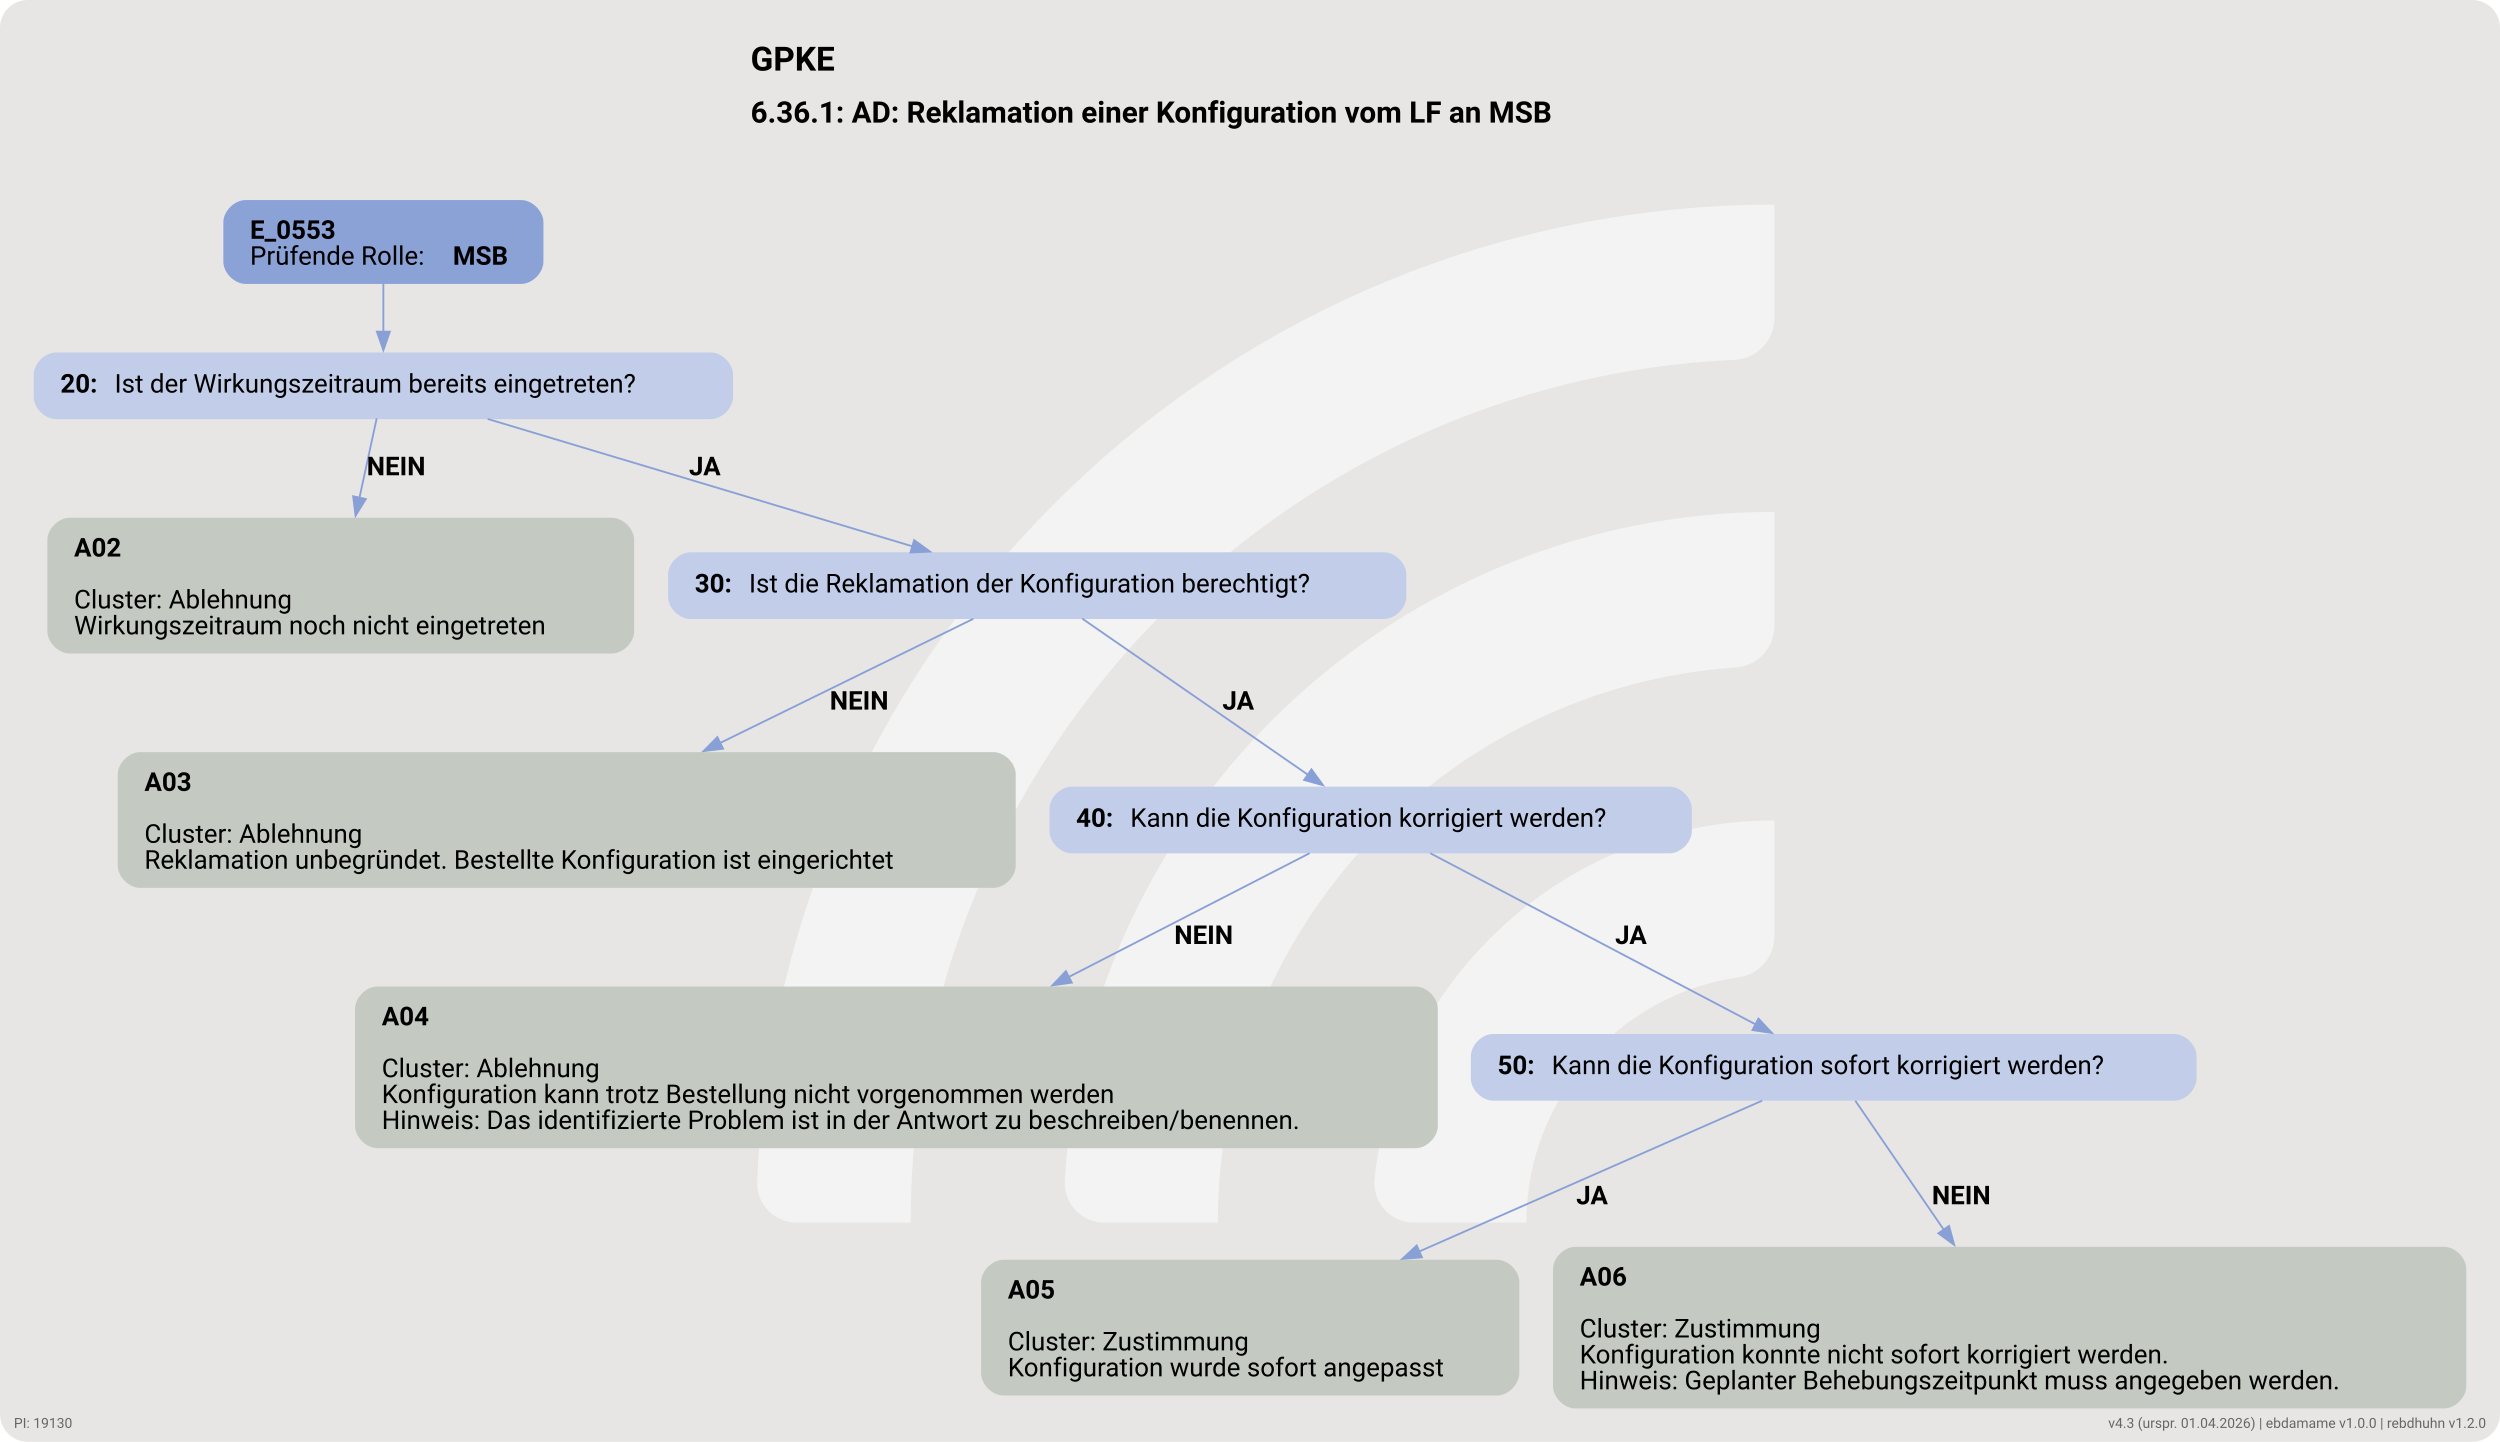
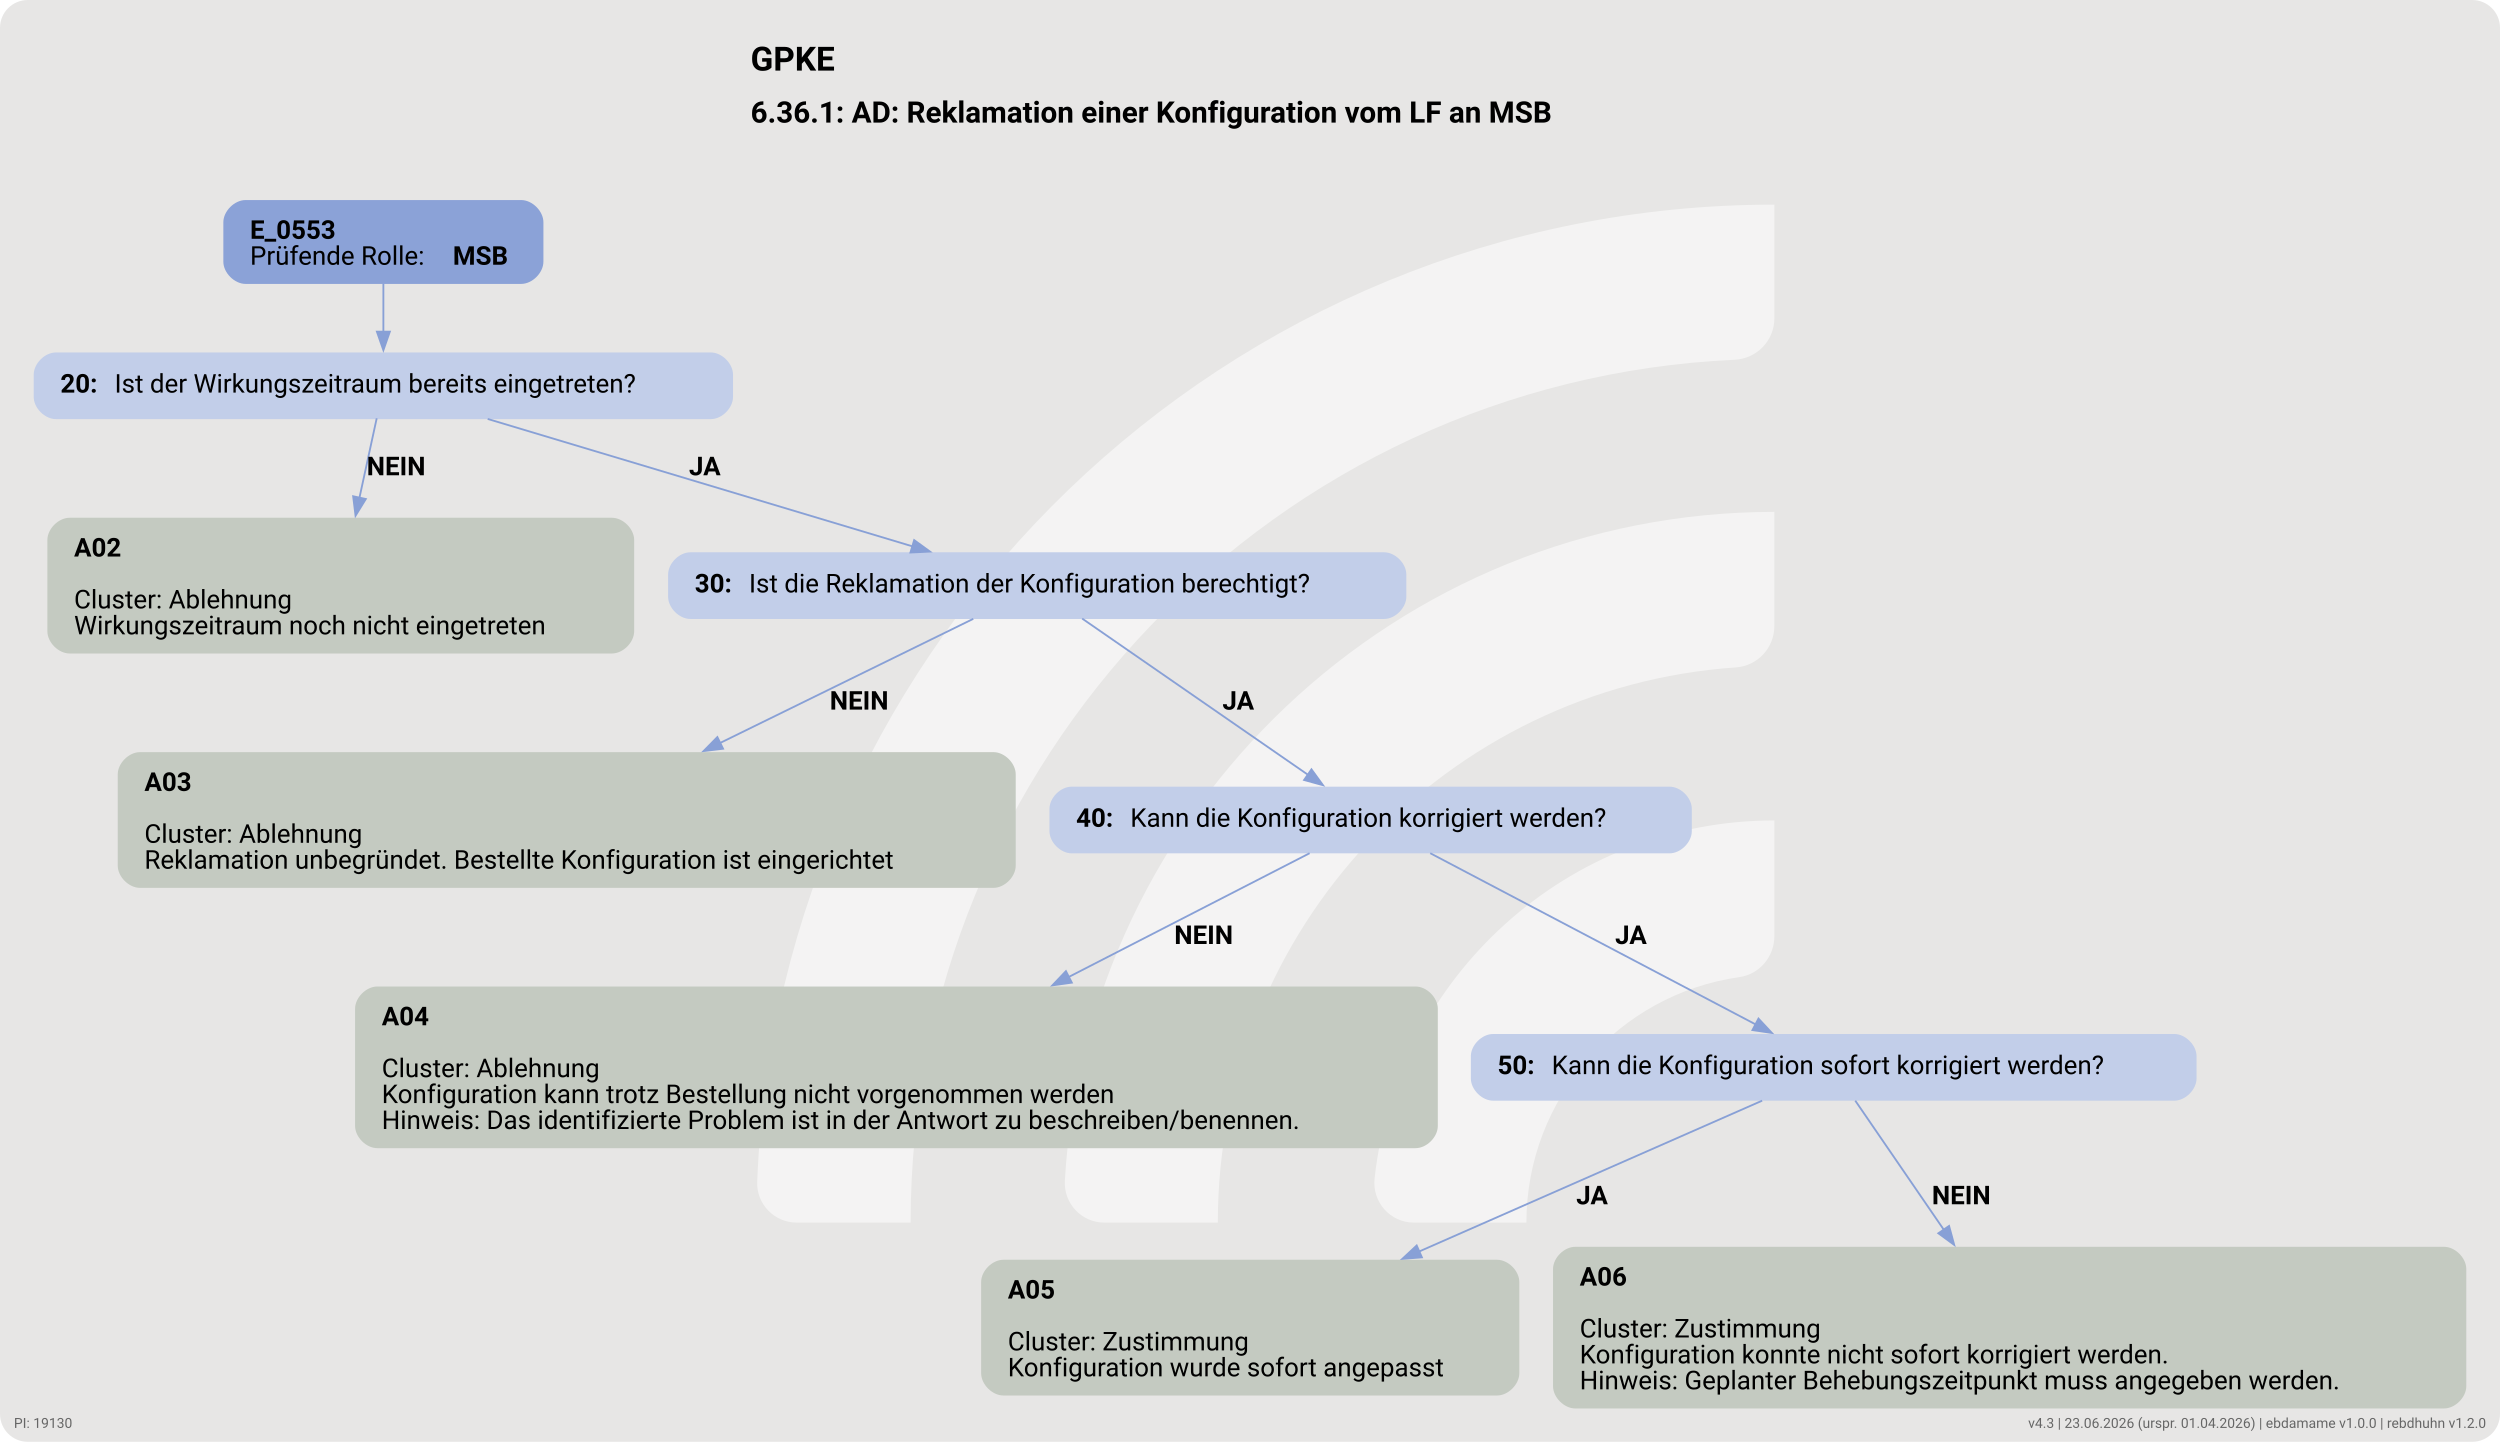
<svg xmlns="http://www.w3.org/2000/svg" version="1.1" width="1798.667px" viewBox="0 0 1798.667 1037.333" height="1037.333px">
  <g>
    <svg version="1.1" width="1798.667px" viewBox="0 0 1798.667 1037.333" height="1037.333px">
      <rect fill="#e7e6e5" x="0" y="0" width="1798.667" height="1037.333" rx="20" ry="20" />
      <g>
        <g transform="translate(476.3082, 103.7333) scale(1 1) translate(0, 0) scale(1.460621 1.460621) ">
          <defs>
            <style>.cls-1{fill:#ffffff88;}</style>
          </defs>
          <path class="cls-1" d="M122.44,531.2h-56.1c-11,0-19.9-9.12-19.46-20.11C57.47,243.89,278.15,29.78,547.91,29.78v56.02c0,10.98-8.69,19.89-19.66,20.39-225.51,10.31-405.8,197-405.8,425Z" />
          <path class="cls-1" d="M273.78,531.2h-55.93c-11.23,0-20.09-9.48-19.43-20.69,10.74-183.44,163.39-329.39,349.48-329.39v56.26c0,10.71-8.27,19.62-18.96,20.35-142.35,9.77-255.17,128.69-255.17,273.46Z" />
          <path class="cls-1" d="M425.77,531.2h-55.45c-11.65,0-20.6-10.17-19.33-21.75,10.87-99.03,95.03-176.34,196.92-176.34v57.01c0,10.05-7.28,18.75-17.23,20.16-59.22,8.4-104.91,59.42-104.91,120.92Z" />
        </g>
        <svg width="1349pt" height="778pt" viewBox="0.00 0.00 1349.30 778.40">
          <g id="graph0" class="graph" transform="scale(1 1) rotate(0) translate(18 760.4)">
            <text text-anchor="start" x="387.03" y="-722.3" font-family="Roboto, sans-serif" font-weight="bold" font-size="18.00">GPKE</text>
            <text text-anchor="start" x="387.03" y="-694.2" font-family="Roboto, sans-serif" font-weight="bold" font-size="16.00">6.36.1: AD: Reklamation einer Konfiguration vom LF an MSB</text>
            <g id="node1" class="node">
              <path fill="#8ba2d7" stroke="black" stroke-width="0" d="M263.18,-652.4C263.18,-652.4 114.38,-652.4 114.38,-652.4 108.38,-652.4 102.38,-646.4 102.38,-640.4 102.38,-640.4 102.38,-619.12 102.38,-619.12 102.38,-613.12 108.38,-607.12 114.38,-607.12 114.38,-607.12 263.18,-607.12 263.18,-607.12 269.18,-607.12 275.18,-613.12 275.18,-619.12 275.18,-619.12 275.18,-640.4 275.18,-640.4 275.18,-646.4 269.18,-652.4 263.18,-652.4" />
              <text text-anchor="start" x="116.78" y="-631.46" font-family="Roboto, sans-serif" font-weight="bold" font-size="14.00">E_0553</text>
              <text text-anchor="start" x="116.78" y="-617.46" font-family="Roboto, sans-serif" font-size="14.00">Prüfende Rolle: </text>
              <text text-anchor="start" x="226.28" y="-617.46" font-family="Roboto, sans-serif" font-weight="bold" font-size="14.00">MSB</text>
            </g>
            <g id="node2" class="node">
              <path fill="#c2cee9" stroke="black" stroke-width="0" d="M365.55,-570.12C365.55,-570.12 12,-570.12 12,-570.12 6,-570.12 0,-564.12 0,-558.12 0,-558.12 0,-546.12 0,-546.12 0,-540.12 6,-534.12 12,-534.12 12,-534.12 365.55,-534.12 365.55,-534.12 371.55,-534.12 377.55,-540.12 377.55,-546.12 377.55,-546.12 377.55,-558.12 377.55,-558.12 377.55,-564.12 371.55,-570.12 365.55,-570.12" />
              <text text-anchor="start" x="14.4" y="-548.44" font-family="Roboto, sans-serif" font-weight="bold" font-size="14.00">20: </text>
              <text text-anchor="start" x="43.65" y="-548.44" font-family="Roboto, sans-serif" font-size="14.00">Ist der Wirkungszeitraum bereits eingetreten?</text>
            </g>
            <g id="edge1" class="edge">
              <path fill="none" stroke="#88a0d6" d="M188.78,-607.29C188.78,-599.21 188.78,-589.91 188.78,-581.31" />
              <polygon fill="#88a0d6" stroke="#88a0d6" points="192.28,-581.35 188.78,-571.35 185.28,-581.35 192.28,-581.35" />
            </g>
            <g id="node3" class="node">
              <path fill="#c4cac1" stroke="black" stroke-width="0" d="M312.18,-480.87C312.18,-480.87 19.38,-480.87 19.38,-480.87 13.38,-480.87 7.38,-474.87 7.38,-468.87 7.38,-468.87 7.38,-419.59 7.38,-419.59 7.38,-413.59 13.38,-407.59 19.38,-407.59 19.38,-407.59 312.18,-407.59 312.18,-407.59 318.18,-407.59 324.18,-413.59 324.18,-419.59 324.18,-419.59 324.18,-468.87 324.18,-468.87 324.18,-474.87 318.18,-480.87 312.18,-480.87" />
              <text text-anchor="start" x="21.78" y="-459.93" font-family="Roboto, sans-serif" font-weight="bold" font-size="14.00">A02</text>
              <text text-anchor="start" x="21.78" y="-431.93" font-family="Roboto, sans-serif" font-size="14.00">Cluster: Ablehnung</text>
              <text text-anchor="start" x="21.78" y="-417.93" font-family="Roboto, sans-serif" font-size="14.00">Wirkungszeitraum noch nicht eingetreten</text>
            </g>
            <g id="edge2" class="edge">
              <path fill="none" stroke="#88a0d6" d="M185.18,-534.57C182.66,-522.97 179.16,-506.83 175.82,-491.47" />
              <polygon fill="#88a0d6" stroke="#88a0d6" points="179.3,-491 173.75,-481.97 172.46,-492.48 179.3,-491" />
              <text text-anchor="start" x="179.78" y="-503.82" font-family="Roboto, sans-serif" font-weight="bold" font-size="14.00">NEIN</text>
            </g>
            <g id="node4" class="node">
              <path fill="#c2cee9" stroke="black" stroke-width="0" d="M729.05,-462.23C729.05,-462.23 354.5,-462.23 354.5,-462.23 348.5,-462.23 342.5,-456.23 342.5,-450.23 342.5,-450.23 342.5,-438.23 342.5,-438.23 342.5,-432.23 348.5,-426.23 354.5,-426.23 354.5,-426.23 729.05,-426.23 729.05,-426.23 735.05,-426.23 741.05,-432.23 741.05,-438.23 741.05,-438.23 741.05,-450.23 741.05,-450.23 741.05,-456.23 735.05,-462.23 729.05,-462.23" />
              <text text-anchor="start" x="356.9" y="-440.55" font-family="Roboto, sans-serif" font-weight="bold" font-size="14.00">30: </text>
              <text text-anchor="start" x="386.15" y="-440.55" font-family="Roboto, sans-serif" font-size="14.00">Ist die Reklamation der Konfiguration berechtigt?</text>
            </g>
            <g id="edge3" class="edge">
              <path fill="none" stroke="#88a0d6" d="M245.1,-534.22C307.51,-515.5 408.11,-485.33 474.59,-465.38" />
              <polygon fill="#88a0d6" stroke="#88a0d6" points="475.34,-468.81 483.91,-462.59 473.33,-462.11 475.34,-468.81" />
              <text text-anchor="start" x="353.77" y="-503.82" font-family="Roboto, sans-serif" font-weight="bold" font-size="14.00">JA</text>
            </g>
            <g id="node5" class="node">
              <path fill="#c4cac1" stroke="black" stroke-width="0" d="M518.17,-354.34C518.17,-354.34 57.37,-354.34 57.37,-354.34 51.37,-354.34 45.37,-348.34 45.37,-342.34 45.37,-342.34 45.37,-293.06 45.37,-293.06 45.37,-287.06 51.37,-281.06 57.37,-281.06 57.37,-281.06 518.17,-281.06 518.17,-281.06 524.17,-281.06 530.17,-287.06 530.17,-293.06 530.17,-293.06 530.17,-342.34 530.17,-342.34 530.17,-348.34 524.17,-354.34 518.17,-354.34" />
              <text text-anchor="start" x="59.77" y="-333.4" font-family="Roboto, sans-serif" font-weight="bold" font-size="14.00">A03</text>
              <text text-anchor="start" x="59.77" y="-305.4" font-family="Roboto, sans-serif" font-size="14.00">Cluster: Ablehnung</text>
              <text text-anchor="start" x="59.77" y="-291.4" font-family="Roboto, sans-serif" font-size="14.00">Reklamation unbegründet. Bestellte Konfiguration ist eingerichtet</text>
            </g>
            <g id="edge4" class="edge">
              <path fill="none" stroke="#88a0d6" d="M507.26,-426.31C472.25,-409.14 416.77,-381.95 370.36,-359.19" />
              <polygon fill="#88a0d6" stroke="#88a0d6" points="372.17,-356.18 361.66,-354.92 369.09,-362.47 372.17,-356.18" />
              <text text-anchor="start" x="429.77" y="-377.29" font-family="Roboto, sans-serif" font-weight="bold" font-size="14.00">NEIN</text>
            </g>
            <g id="node6" class="node">
              <path fill="#c2cee9" stroke="black" stroke-width="0" d="M883.17,-335.7C883.17,-335.7 560.38,-335.7 560.38,-335.7 554.38,-335.7 548.38,-329.7 548.38,-323.7 548.38,-323.7 548.38,-311.7 548.38,-311.7 548.38,-305.7 554.38,-299.7 560.38,-299.7 560.38,-299.7 883.17,-299.7 883.17,-299.7 889.17,-299.7 895.17,-305.7 895.17,-311.7 895.17,-311.7 895.17,-323.7 895.17,-323.7 895.17,-329.7 889.17,-335.7 883.17,-335.7" />
              <text text-anchor="start" x="562.77" y="-314.02" font-family="Roboto, sans-serif" font-weight="bold" font-size="14.00">40: </text>
              <text text-anchor="start" x="592.02" y="-314.02" font-family="Roboto, sans-serif" font-size="14.00">Kann die Konfiguration korrigiert werden?</text>
            </g>
            <g id="edge5" class="edge">
              <path fill="none" stroke="#88a0d6" d="M566.05,-426.44C597.45,-404.71 652.33,-366.75 687.84,-342.18" />
              <polygon fill="#88a0d6" stroke="#88a0d6" points="689.83,-345.06 696.06,-336.49 685.85,-339.3 689.83,-345.06" />
              <text text-anchor="start" x="641.77" y="-377.29" font-family="Roboto, sans-serif" font-weight="bold" font-size="14.00">JA</text>
            </g>
            <g id="node7" class="node">
              <path fill="#c4cac1" stroke="black" stroke-width="0" d="M746.05,-227.81C746.05,-227.81 185.5,-227.81 185.5,-227.81 179.5,-227.81 173.5,-221.81 173.5,-215.81 173.5,-215.81 173.5,-152.53 173.5,-152.53 173.5,-146.53 179.5,-140.53 185.5,-140.53 185.5,-140.53 746.05,-140.53 746.05,-140.53 752.05,-140.53 758.05,-146.53 758.05,-152.53 758.05,-152.53 758.05,-215.81 758.05,-215.81 758.05,-221.81 752.05,-227.81 746.05,-227.81" />
              <text text-anchor="start" x="187.9" y="-206.87" font-family="Roboto, sans-serif" font-weight="bold" font-size="14.00">A04</text>
              <text text-anchor="start" x="187.9" y="-178.87" font-family="Roboto, sans-serif" font-size="14.00">Cluster: Ablehnung</text>
              <text text-anchor="start" x="187.9" y="-164.87" font-family="Roboto, sans-serif" font-size="14.00">Konfiguration kann trotz Bestellung nicht vorgenommen werden</text>
              <text text-anchor="start" x="187.9" y="-150.87" font-family="Roboto, sans-serif" font-size="14.00">Hinweis: Das identifizierte Problem ist in der Antwort zu beschreiben/benennen.</text>
            </g>
            <g id="edge6" class="edge">
              <path fill="none" stroke="#88a0d6" d="M688.83,-299.77C656.06,-282.94 604.26,-256.32 558.81,-232.97" />
              <polygon fill="#88a0d6" stroke="#88a0d6" points="560.46,-229.89 549.97,-228.43 557.27,-236.11 560.46,-229.89" />
              <text text-anchor="start" x="615.77" y="-250.76" font-family="Roboto, sans-serif" font-weight="bold" font-size="14.00">NEIN</text>
            </g>
            <g id="node8" class="node">
              <path fill="#c2cee9" stroke="black" stroke-width="0" d="M1155.67,-202.17C1155.67,-202.17 787.88,-202.17 787.88,-202.17 781.88,-202.17 775.88,-196.17 775.88,-190.17 775.88,-190.17 775.88,-178.17 775.88,-178.17 775.88,-172.17 781.88,-166.17 787.88,-166.17 787.88,-166.17 1155.67,-166.17 1155.67,-166.17 1161.67,-166.17 1167.67,-172.17 1167.67,-178.17 1167.67,-178.17 1167.67,-190.17 1167.67,-190.17 1167.67,-196.17 1161.67,-202.17 1155.67,-202.17" />
              <text text-anchor="start" x="790.27" y="-180.5" font-family="Roboto, sans-serif" font-weight="bold" font-size="14.00">50: </text>
              <text text-anchor="start" x="819.52" y="-180.5" font-family="Roboto, sans-serif" font-size="14.00">Kann die Konfiguration sofort korrigiert werden?</text>
            </g>
            <g id="edge7" class="edge">
              <path fill="none" stroke="#88a0d6" d="M753.95,-299.77C798.76,-276.2 880.05,-233.43 929.65,-207.33" />
              <polygon fill="#88a0d6" stroke="#88a0d6" points="931.17,-210.49 938.39,-202.74 927.91,-204.29 931.17,-210.49" />
              <text text-anchor="start" x="853.77" y="-250.76" font-family="Roboto, sans-serif" font-weight="bold" font-size="14.00">JA</text>
            </g>
            <g id="node9" class="node">
              <path fill="#c4cac1" stroke="black" stroke-width="0" d="M790.05,-80.28C790.05,-80.28 523.5,-80.28 523.5,-80.28 517.5,-80.28 511.5,-74.28 511.5,-68.28 511.5,-68.28 511.5,-19 511.5,-19 511.5,-13 517.5,-7 523.5,-7 523.5,-7 790.05,-7 790.05,-7 796.05,-7 802.05,-13 802.05,-19 802.05,-19 802.05,-68.28 802.05,-68.28 802.05,-74.28 796.05,-80.28 790.05,-80.28" />
              <text text-anchor="start" x="525.9" y="-59.34" font-family="Roboto, sans-serif" font-weight="bold" font-size="14.00">A05</text>
              <text text-anchor="start" x="525.9" y="-31.34" font-family="Roboto, sans-serif" font-size="14.00">Cluster: Zustimmung</text>
              <text text-anchor="start" x="525.9" y="-17.34" font-family="Roboto, sans-serif" font-size="14.00">Konfiguration wurde sofort angepasst</text>
            </g>
            <g id="edge8" class="edge">
              <path fill="none" stroke="#88a0d6" d="M933.15,-166.18C887.34,-146.04 809.44,-111.78 748,-84.76" />
              <polygon fill="#88a0d6" stroke="#88a0d6" points="749.46,-81.58 738.9,-80.76 746.64,-87.99 749.46,-81.58" />
              <text text-anchor="start" x="832.77" y="-110.23" font-family="Roboto, sans-serif" font-weight="bold" font-size="14.00">JA</text>
            </g>
            <g id="node10" class="node">
              <path fill="#c4cac1" stroke="black" stroke-width="0" d="M1301.3,-87.28C1301.3,-87.28 832.25,-87.28 832.25,-87.28 826.25,-87.28 820.25,-81.28 820.25,-75.28 820.25,-75.28 820.25,-12 820.25,-12 820.25,-6 826.25,0 832.25,0 832.25,0 1301.3,0 1301.3,0 1307.3,0 1313.3,-6 1313.3,-12 1313.3,-12 1313.3,-75.28 1313.3,-75.28 1313.3,-81.28 1307.3,-87.28 1301.3,-87.28" />
              <text text-anchor="start" x="834.65" y="-66.34" font-family="Roboto, sans-serif" font-weight="bold" font-size="14.00">A06</text>
              <text text-anchor="start" x="834.65" y="-38.34" font-family="Roboto, sans-serif" font-size="14.00">Cluster: Zustimmung</text>
              <text text-anchor="start" x="834.65" y="-24.34" font-family="Roboto, sans-serif" font-size="14.00">Konfiguration konnte nicht sofort korrigiert werden.</text>
              <text text-anchor="start" x="834.65" y="-10.34" font-family="Roboto, sans-serif" font-size="14.00">Hinweis: Geplanter Behebungszeitpunkt muss angegeben werden.</text>
            </g>
            <g id="edge9" class="edge">
              <path fill="none" stroke="#88a0d6" d="M983.42,-166.18C995.33,-148.82 1014.42,-120.98 1031.33,-96.33" />
              <polygon fill="#88a0d6" stroke="#88a0d6" points="1034.06,-98.54 1036.83,-88.31 1028.28,-94.58 1034.06,-98.54" />
              <text text-anchor="start" x="1024.78" y="-110.23" font-family="Roboto, sans-serif" font-weight="bold" font-size="14.00">NEIN</text>
            </g>
          </g>
        </svg>
      </g>
    </svg>
  </g>
  <a href="https://ebd.hochfrequenz.de" target="_blank">
-     <text x="1788.667" y="1027.333" text-anchor="end" font-family="Roboto, sans-serif" font-size="10" fill="#666666" text-decoration="none">v4.3 (urspr. 01.04.2026) | ebdamame v1.0.0 | rebdhuhn v1.2.0</text>
+     <text x="1788.667" y="1027.333" text-anchor="end" font-family="Roboto, sans-serif" font-size="10" fill="#666666" text-decoration="none">v4.3 | 23.06.2026 (urspr. 01.04.2026) | ebdamame v1.0.0 | rebdhuhn v1.2.0</text>
  </a>
  <a href="https://ahb-tabellen.hochfrequenz.de/ahb/FV2610/19130" target="_blank">
    <text x="10.0" y="1027.333" text-anchor="start" font-family="Roboto, sans-serif" font-size="10" fill="#666666" text-decoration="none">PI: 19130</text>
  </a>
</svg>
